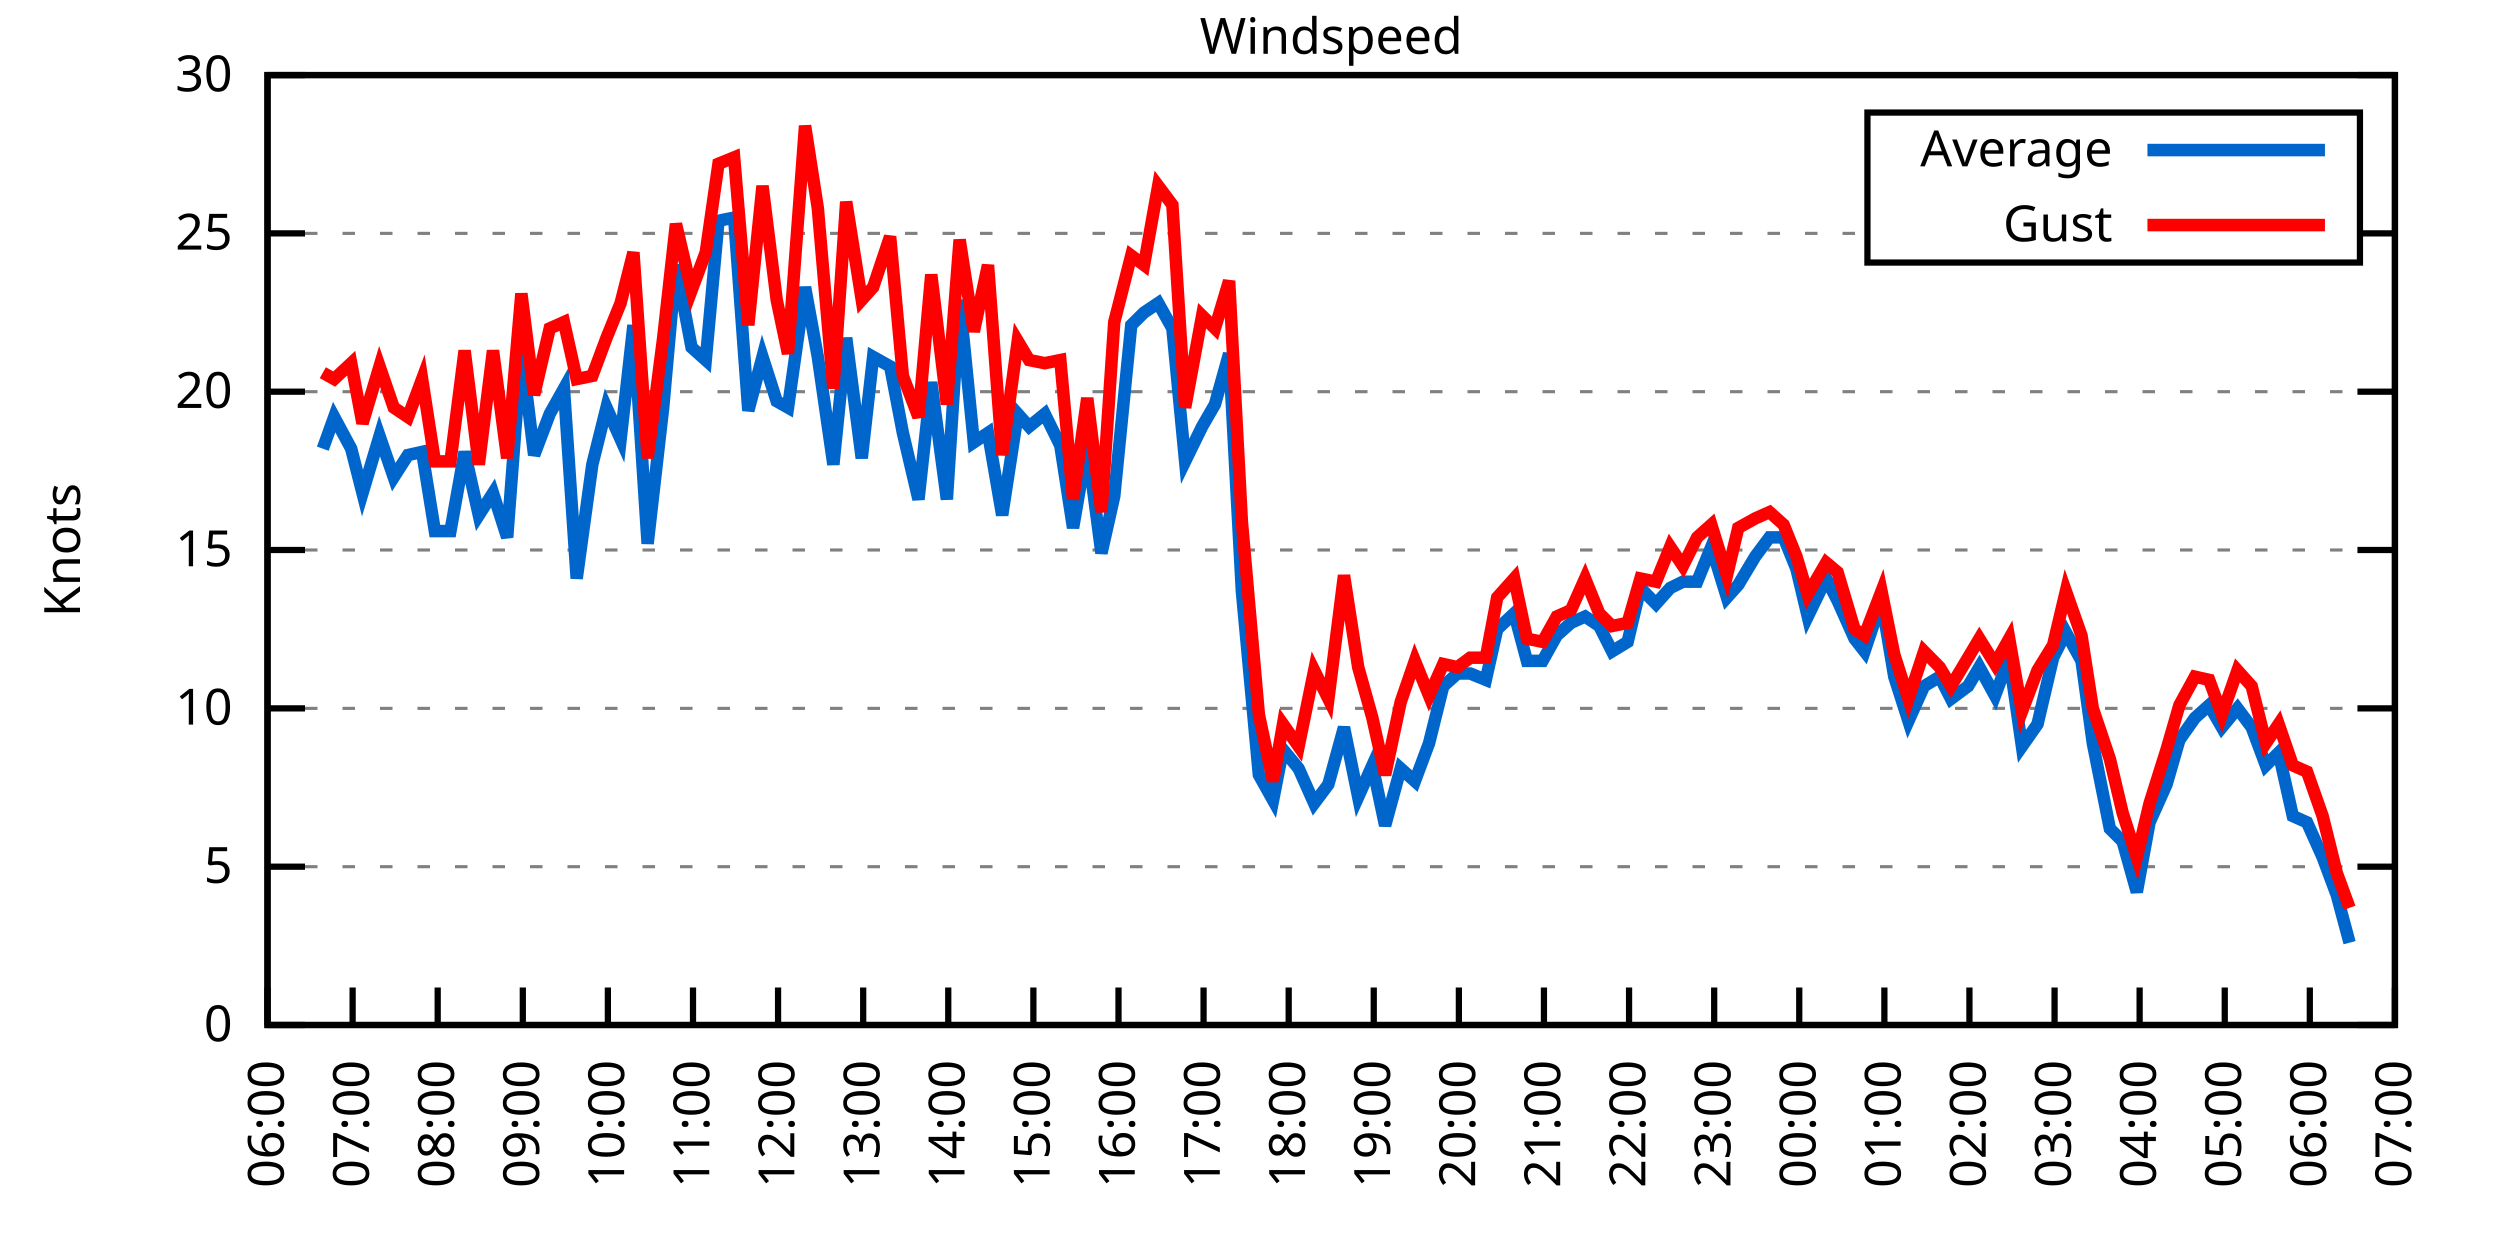
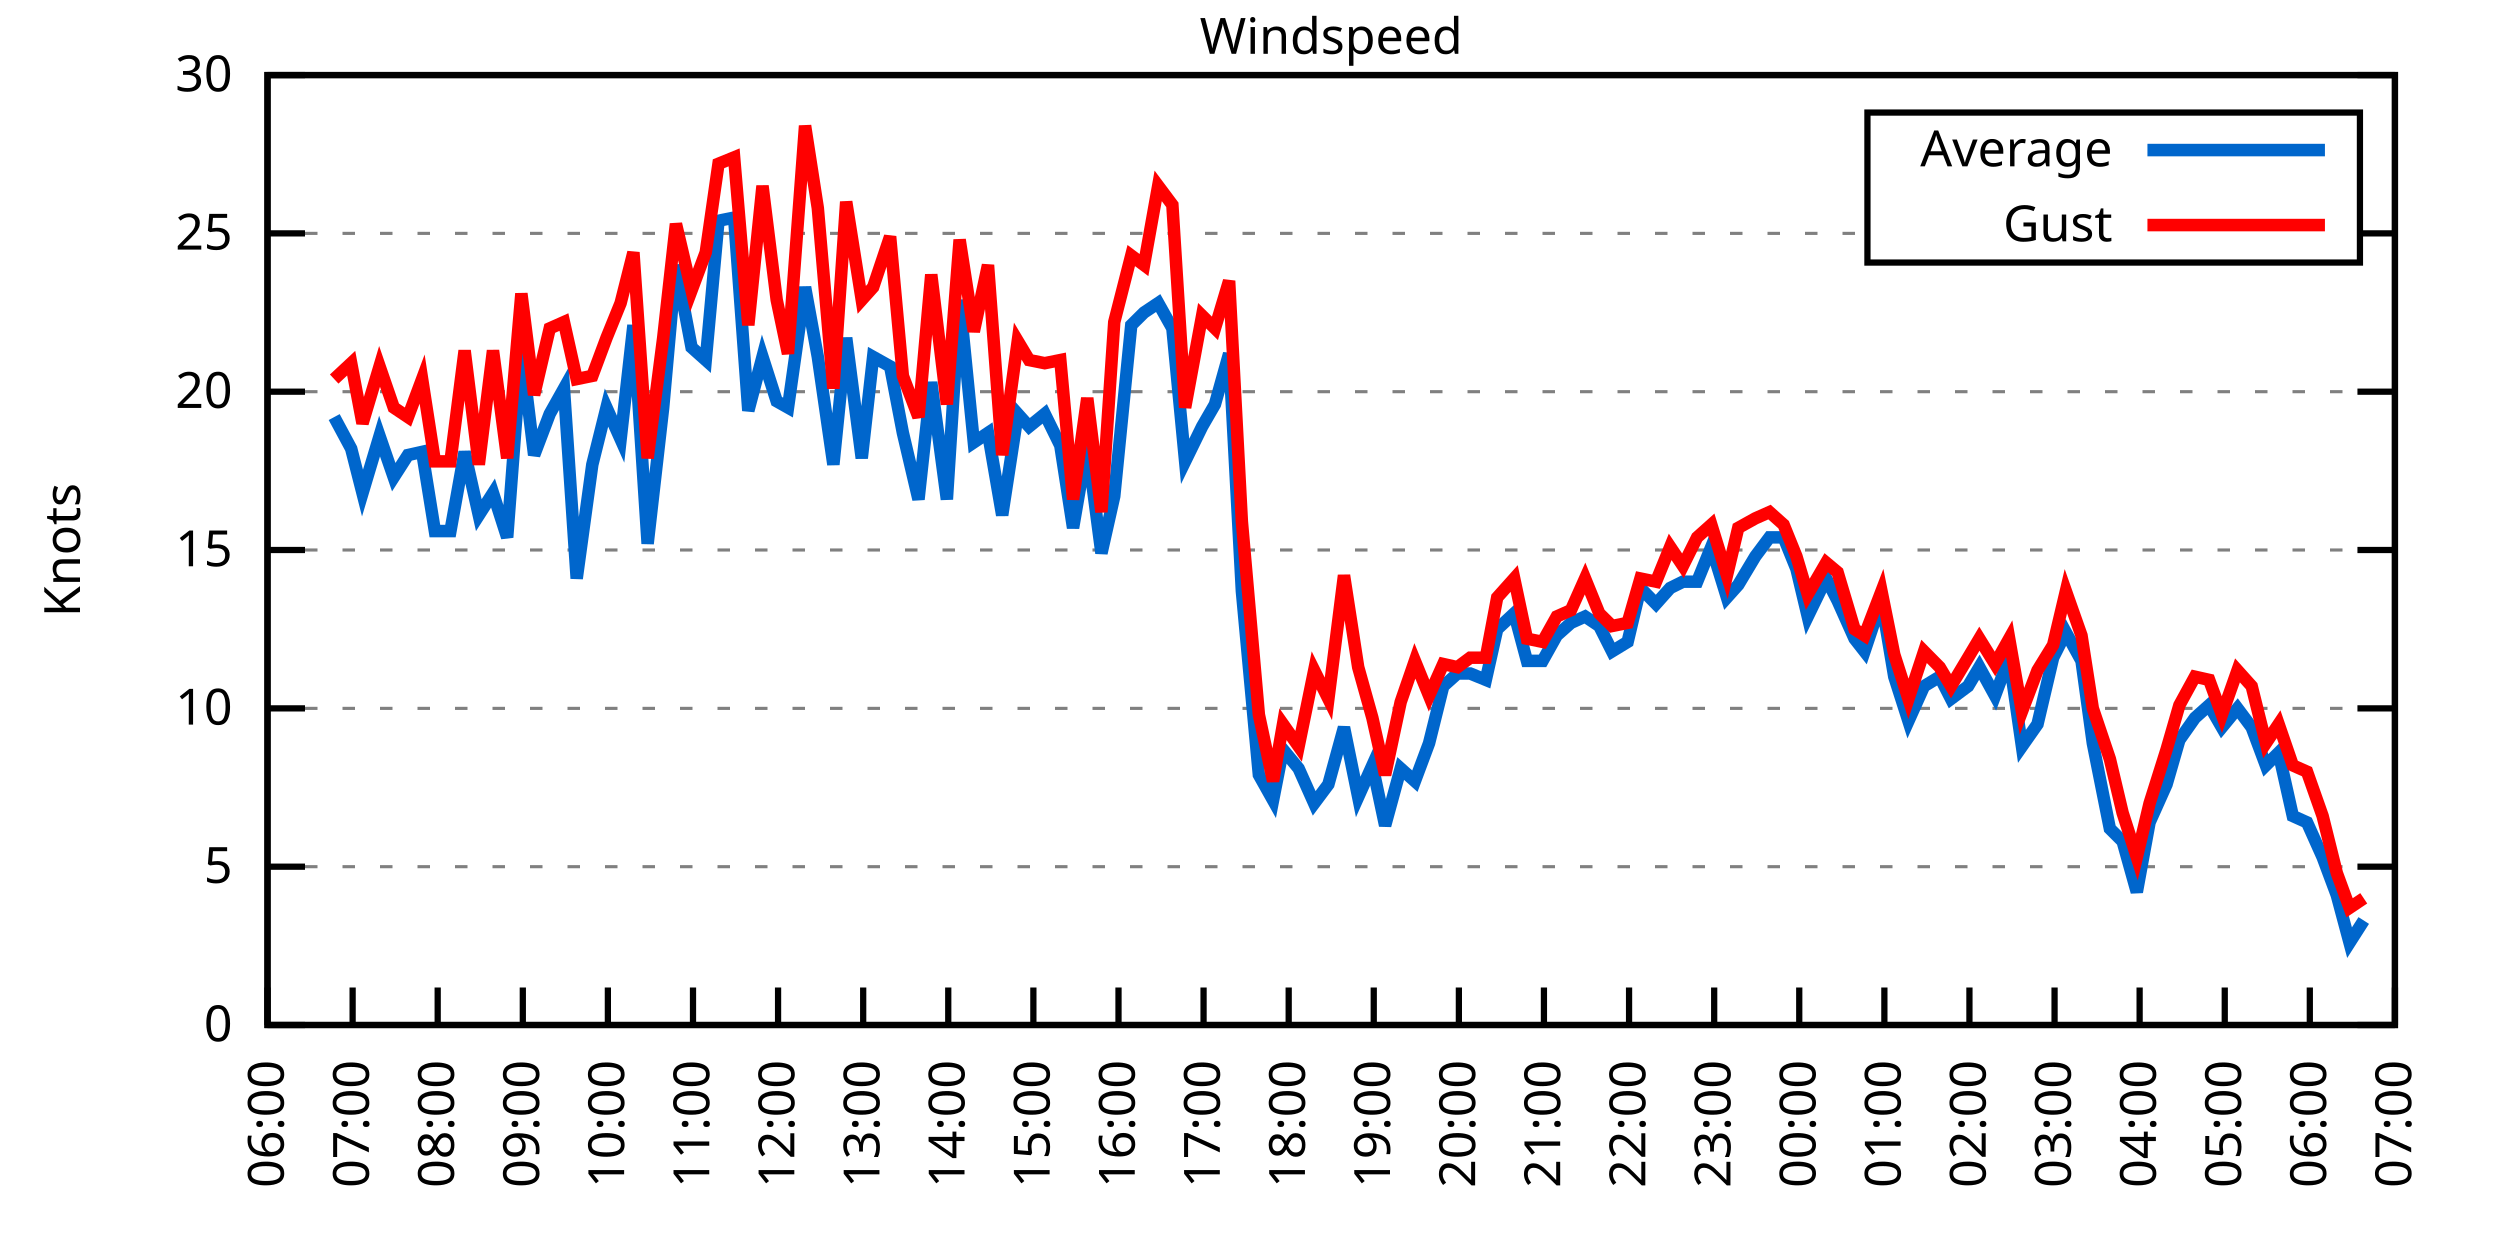
<svg xmlns="http://www.w3.org/2000/svg" xmlns:xlink="http://www.w3.org/1999/xlink" width="400" height="200" viewBox="0 0 400 200">
  <g id="gnuplot_canvas">
    <rect x="0" y="0" width="400" height="200" fill="none" />
    <defs>
      <circle id="gpDot" r="0.5" stroke-width="0.5" stroke="currentColor" />
      <path id="gpPt0" stroke-width="0.333" stroke="currentColor" d="M-1,0 h2 M0,-1 v2" />
      <path id="gpPt1" stroke-width="0.333" stroke="currentColor" d="M-1,-1 L1,1 M1,-1 L-1,1" />
      <path id="gpPt2" stroke-width="0.333" stroke="currentColor" d="M-1,0 L1,0 M0,-1 L0,1 M-1,-1 L1,1 M-1,1 L1,-1" />
      <rect id="gpPt3" stroke-width="0.333" stroke="currentColor" x="-1" y="-1" width="2" height="2" />
      <rect id="gpPt4" stroke-width="0.333" stroke="currentColor" fill="currentColor" x="-1" y="-1" width="2" height="2" />
      <circle id="gpPt5" stroke-width="0.333" stroke="currentColor" cx="0" cy="0" r="1" />
      <use xlink:href="#gpPt5" id="gpPt6" fill="currentColor" stroke="none" />
      <path id="gpPt7" stroke-width="0.333" stroke="currentColor" d="M0,-1.33 L-1.33,0.67 L1.33,0.67 z" />
      <use xlink:href="#gpPt7" id="gpPt8" fill="currentColor" stroke="none" />
      <use xlink:href="#gpPt7" id="gpPt9" stroke="currentColor" transform="rotate(180)" />
      <use xlink:href="#gpPt9" id="gpPt10" fill="currentColor" stroke="none" />
      <use xlink:href="#gpPt3" id="gpPt11" stroke="currentColor" transform="rotate(45)" />
      <use xlink:href="#gpPt11" id="gpPt12" fill="currentColor" stroke="none" />
      <path id="gpPt13" stroke-width="0.333" stroke="currentColor" d="M0,1.330 L1.265,0.411 L0.782,-1.067 L-0.782,-1.076 L-1.265,0.411 z" />
      <use xlink:href="#gpPt13" id="gpPt14" fill="currentColor" stroke="none" />
      <filter id="textbox" filterUnits="objectBoundingBox" x="0" y="0" height="1" width="1">
        <feFlood flood-color="white" flood-opacity="1" result="bgnd" />
        <feComposite in="SourceGraphic" in2="bgnd" operator="atop" />
      </filter>
      <filter id="greybox" filterUnits="objectBoundingBox" x="0" y="0" height="1" width="1">
        <feFlood flood-color="lightgrey" flood-opacity="1" result="grey" />
        <feComposite in="SourceGraphic" in2="grey" operator="atop" />
      </filter>
    </defs>
    <g fill="none" color="white" stroke="currentColor" stroke-width="1.00" stroke-linecap="butt" stroke-linejoin="miter">
</g>
    <g fill="none" color="black" stroke="currentColor" stroke-width="1.00" stroke-linecap="butt" stroke-linejoin="miter">
      <g stroke="none" shape-rendering="crispEdges">
        <polygon fill="rgb(255, 255, 255)" points="42.80,164.00 383.18,164.00 383.18,12.02 42.80,12.02 " />
      </g>
    </g>
    <g fill="none" color="black" stroke="currentColor" stroke-width="1.00" stroke-linecap="butt" stroke-linejoin="miter">
</g>
    <g fill="none" color="black" stroke="black" stroke-width="0.50" stroke-linecap="butt" stroke-linejoin="miter">
</g>
    <g fill="none" color="gray" stroke="currentColor" stroke-width="0.50" stroke-linecap="butt" stroke-linejoin="miter">
      <path stroke="gray" stroke-dasharray="2,4" class="gridline" d="M42.80,164.00 L383.19,164.00  " />
    </g>
    <g fill="none" color="gray" stroke="gray" stroke-width="1.00" stroke-linecap="butt" stroke-linejoin="miter">
</g>
    <g fill="none" color="black" stroke="currentColor" stroke-width="1.00" stroke-linecap="butt" stroke-linejoin="miter">
      <path stroke="black" d="M42.80,164.00 L48.80,164.00 M383.19,164.00 L377.19,164.00  " />
      <g transform="translate(37.20,166.60)" stroke="none" fill="black" font-family="Sans" font-size="8.00" text-anchor="end">
        <text>
          <tspan font-family="Sans"> 0</tspan>
        </text>
      </g>
    </g>
    <g fill="none" color="black" stroke="currentColor" stroke-width="1.00" stroke-linecap="butt" stroke-linejoin="miter">
</g>
    <g fill="none" color="black" stroke="black" stroke-width="0.50" stroke-linecap="butt" stroke-linejoin="miter">
</g>
    <g fill="none" color="gray" stroke="currentColor" stroke-width="0.50" stroke-linecap="butt" stroke-linejoin="miter">
      <path stroke="gray" stroke-dasharray="2,4" class="gridline" d="M42.80,138.67 L383.19,138.67  " />
    </g>
    <g fill="none" color="gray" stroke="gray" stroke-width="1.00" stroke-linecap="butt" stroke-linejoin="miter">
</g>
    <g fill="none" color="black" stroke="currentColor" stroke-width="1.00" stroke-linecap="butt" stroke-linejoin="miter">
      <path stroke="black" d="M42.80,138.67 L48.80,138.67 M383.19,138.67 L377.19,138.67  " />
      <g transform="translate(37.20,141.27)" stroke="none" fill="black" font-family="Sans" font-size="8.00" text-anchor="end">
        <text>
          <tspan font-family="Sans"> 5</tspan>
        </text>
      </g>
    </g>
    <g fill="none" color="black" stroke="currentColor" stroke-width="1.00" stroke-linecap="butt" stroke-linejoin="miter">
</g>
    <g fill="none" color="black" stroke="black" stroke-width="0.50" stroke-linecap="butt" stroke-linejoin="miter">
</g>
    <g fill="none" color="gray" stroke="currentColor" stroke-width="0.50" stroke-linecap="butt" stroke-linejoin="miter">
      <path stroke="gray" stroke-dasharray="2,4" class="gridline" d="M42.80,113.34 L383.19,113.34  " />
    </g>
    <g fill="none" color="gray" stroke="gray" stroke-width="1.00" stroke-linecap="butt" stroke-linejoin="miter">
</g>
    <g fill="none" color="black" stroke="currentColor" stroke-width="1.00" stroke-linecap="butt" stroke-linejoin="miter">
      <path stroke="black" d="M42.80,113.34 L48.80,113.34 M383.19,113.34 L377.19,113.34  " />
      <g transform="translate(37.20,115.94)" stroke="none" fill="black" font-family="Sans" font-size="8.00" text-anchor="end">
        <text>
          <tspan font-family="Sans"> 10</tspan>
        </text>
      </g>
    </g>
    <g fill="none" color="black" stroke="currentColor" stroke-width="1.00" stroke-linecap="butt" stroke-linejoin="miter">
</g>
    <g fill="none" color="black" stroke="black" stroke-width="0.50" stroke-linecap="butt" stroke-linejoin="miter">
</g>
    <g fill="none" color="gray" stroke="currentColor" stroke-width="0.50" stroke-linecap="butt" stroke-linejoin="miter">
      <path stroke="gray" stroke-dasharray="2,4" class="gridline" d="M42.80,88.00 L383.19,88.00  " />
    </g>
    <g fill="none" color="gray" stroke="gray" stroke-width="1.00" stroke-linecap="butt" stroke-linejoin="miter">
</g>
    <g fill="none" color="black" stroke="currentColor" stroke-width="1.00" stroke-linecap="butt" stroke-linejoin="miter">
      <path stroke="black" d="M42.80,88.00 L48.80,88.00 M383.19,88.00 L377.19,88.00  " />
      <g transform="translate(37.20,90.60)" stroke="none" fill="black" font-family="Sans" font-size="8.00" text-anchor="end">
        <text>
          <tspan font-family="Sans"> 15</tspan>
        </text>
      </g>
    </g>
    <g fill="none" color="black" stroke="currentColor" stroke-width="1.00" stroke-linecap="butt" stroke-linejoin="miter">
</g>
    <g fill="none" color="black" stroke="black" stroke-width="0.50" stroke-linecap="butt" stroke-linejoin="miter">
</g>
    <g fill="none" color="gray" stroke="currentColor" stroke-width="0.50" stroke-linecap="butt" stroke-linejoin="miter">
      <path stroke="gray" stroke-dasharray="2,4" class="gridline" d="M42.80,62.67 L383.19,62.67  " />
    </g>
    <g fill="none" color="gray" stroke="gray" stroke-width="1.00" stroke-linecap="butt" stroke-linejoin="miter">
</g>
    <g fill="none" color="black" stroke="currentColor" stroke-width="1.00" stroke-linecap="butt" stroke-linejoin="miter">
      <path stroke="black" d="M42.80,62.67 L48.80,62.67 M383.19,62.67 L377.19,62.67  " />
      <g transform="translate(37.20,65.27)" stroke="none" fill="black" font-family="Sans" font-size="8.00" text-anchor="end">
        <text>
          <tspan font-family="Sans"> 20</tspan>
        </text>
      </g>
    </g>
    <g fill="none" color="black" stroke="currentColor" stroke-width="1.00" stroke-linecap="butt" stroke-linejoin="miter">
</g>
    <g fill="none" color="black" stroke="black" stroke-width="0.50" stroke-linecap="butt" stroke-linejoin="miter">
</g>
    <g fill="none" color="gray" stroke="currentColor" stroke-width="0.50" stroke-linecap="butt" stroke-linejoin="miter">
      <path stroke="gray" stroke-dasharray="2,4" class="gridline" d="M42.80,37.34 L298.79,37.34 M377.59,37.34 L383.19,37.34  " />
    </g>
    <g fill="none" color="gray" stroke="gray" stroke-width="1.00" stroke-linecap="butt" stroke-linejoin="miter">
</g>
    <g fill="none" color="black" stroke="currentColor" stroke-width="1.00" stroke-linecap="butt" stroke-linejoin="miter">
      <path stroke="black" d="M42.80,37.34 L48.80,37.34 M383.19,37.34 L377.19,37.34  " />
      <g transform="translate(37.20,39.94)" stroke="none" fill="black" font-family="Sans" font-size="8.00" text-anchor="end">
        <text>
          <tspan font-family="Sans"> 25</tspan>
        </text>
      </g>
    </g>
    <g fill="none" color="black" stroke="currentColor" stroke-width="1.00" stroke-linecap="butt" stroke-linejoin="miter">
</g>
    <g fill="none" color="black" stroke="black" stroke-width="0.50" stroke-linecap="butt" stroke-linejoin="miter">
</g>
    <g fill="none" color="gray" stroke="currentColor" stroke-width="0.50" stroke-linecap="butt" stroke-linejoin="miter">
      <path stroke="gray" stroke-dasharray="2,4" class="gridline" d="M42.80,12.01 L383.19,12.01  " />
    </g>
    <g fill="none" color="gray" stroke="gray" stroke-width="1.00" stroke-linecap="butt" stroke-linejoin="miter">
</g>
    <g fill="none" color="black" stroke="currentColor" stroke-width="1.00" stroke-linecap="butt" stroke-linejoin="miter">
      <path stroke="black" d="M42.80,12.01 L48.80,12.01 M383.19,12.01 L377.19,12.01  " />
      <g transform="translate(37.20,14.61)" stroke="none" fill="black" font-family="Sans" font-size="8.00" text-anchor="end">
        <text>
          <tspan font-family="Sans"> 30</tspan>
        </text>
      </g>
    </g>
    <g fill="none" color="black" stroke="currentColor" stroke-width="1.00" stroke-linecap="butt" stroke-linejoin="miter">
      <path stroke="black" d="M42.80,164.00 L42.80,158.00  " />
      <g transform="translate(45.40,169.60) rotate(270.00)" stroke="none" fill="black" font-family="Sans" font-size="8.00" text-anchor="end">
        <text>
          <tspan font-family="Sans">06:00</tspan>
        </text>
      </g>
    </g>
    <g fill="none" color="black" stroke="currentColor" stroke-width="1.00" stroke-linecap="butt" stroke-linejoin="miter">
      <path stroke="black" d="M56.42,164.00 L56.42,158.00  " />
      <g transform="translate(59.02,169.60) rotate(270.00)" stroke="none" fill="black" font-family="Sans" font-size="8.00" text-anchor="end">
        <text>
          <tspan font-family="Sans">07:00</tspan>
        </text>
      </g>
    </g>
    <g fill="none" color="black" stroke="currentColor" stroke-width="1.00" stroke-linecap="butt" stroke-linejoin="miter">
      <path stroke="black" d="M70.03,164.00 L70.03,158.00  " />
      <g transform="translate(72.63,169.60) rotate(270.00)" stroke="none" fill="black" font-family="Sans" font-size="8.00" text-anchor="end">
        <text>
          <tspan font-family="Sans">08:00</tspan>
        </text>
      </g>
    </g>
    <g fill="none" color="black" stroke="currentColor" stroke-width="1.00" stroke-linecap="butt" stroke-linejoin="miter">
      <path stroke="black" d="M83.65,164.00 L83.65,158.00  " />
      <g transform="translate(86.25,169.60) rotate(270.00)" stroke="none" fill="black" font-family="Sans" font-size="8.00" text-anchor="end">
        <text>
          <tspan font-family="Sans">09:00</tspan>
        </text>
      </g>
    </g>
    <g fill="none" color="black" stroke="currentColor" stroke-width="1.00" stroke-linecap="butt" stroke-linejoin="miter">
      <path stroke="black" d="M97.26,164.00 L97.26,158.00  " />
      <g transform="translate(99.86,169.60) rotate(270.00)" stroke="none" fill="black" font-family="Sans" font-size="8.00" text-anchor="end">
        <text>
          <tspan font-family="Sans">10:00</tspan>
        </text>
      </g>
    </g>
    <g fill="none" color="black" stroke="currentColor" stroke-width="1.00" stroke-linecap="butt" stroke-linejoin="miter">
      <path stroke="black" d="M110.88,164.00 L110.88,158.00  " />
      <g transform="translate(113.48,169.60) rotate(270.00)" stroke="none" fill="black" font-family="Sans" font-size="8.00" text-anchor="end">
        <text>
          <tspan font-family="Sans">11:00</tspan>
        </text>
      </g>
    </g>
    <g fill="none" color="black" stroke="currentColor" stroke-width="1.00" stroke-linecap="butt" stroke-linejoin="miter">
      <path stroke="black" d="M124.49,164.00 L124.49,158.00  " />
      <g transform="translate(127.09,169.60) rotate(270.00)" stroke="none" fill="black" font-family="Sans" font-size="8.00" text-anchor="end">
        <text>
          <tspan font-family="Sans">12:00</tspan>
        </text>
      </g>
    </g>
    <g fill="none" color="black" stroke="currentColor" stroke-width="1.00" stroke-linecap="butt" stroke-linejoin="miter">
      <path stroke="black" d="M138.11,164.00 L138.11,158.00  " />
      <g transform="translate(140.71,169.60) rotate(270.00)" stroke="none" fill="black" font-family="Sans" font-size="8.00" text-anchor="end">
        <text>
          <tspan font-family="Sans">13:00</tspan>
        </text>
      </g>
    </g>
    <g fill="none" color="black" stroke="currentColor" stroke-width="1.00" stroke-linecap="butt" stroke-linejoin="miter">
      <path stroke="black" d="M151.72,164.00 L151.72,158.00  " />
      <g transform="translate(154.32,169.60) rotate(270.00)" stroke="none" fill="black" font-family="Sans" font-size="8.00" text-anchor="end">
        <text>
          <tspan font-family="Sans">14:00</tspan>
        </text>
      </g>
    </g>
    <g fill="none" color="black" stroke="currentColor" stroke-width="1.00" stroke-linecap="butt" stroke-linejoin="miter">
      <path stroke="black" d="M165.34,164.00 L165.34,158.00  " />
      <g transform="translate(167.94,169.60) rotate(270.00)" stroke="none" fill="black" font-family="Sans" font-size="8.00" text-anchor="end">
        <text>
          <tspan font-family="Sans">15:00</tspan>
        </text>
      </g>
    </g>
    <g fill="none" color="black" stroke="currentColor" stroke-width="1.00" stroke-linecap="butt" stroke-linejoin="miter">
      <path stroke="black" d="M178.96,164.00 L178.96,158.00  " />
      <g transform="translate(181.56,169.60) rotate(270.00)" stroke="none" fill="black" font-family="Sans" font-size="8.00" text-anchor="end">
        <text>
          <tspan font-family="Sans">16:00</tspan>
        </text>
      </g>
    </g>
    <g fill="none" color="black" stroke="currentColor" stroke-width="1.00" stroke-linecap="butt" stroke-linejoin="miter">
      <path stroke="black" d="M192.57,164.00 L192.57,158.00  " />
      <g transform="translate(195.17,169.60) rotate(270.00)" stroke="none" fill="black" font-family="Sans" font-size="8.00" text-anchor="end">
        <text>
          <tspan font-family="Sans">17:00</tspan>
        </text>
      </g>
    </g>
    <g fill="none" color="black" stroke="currentColor" stroke-width="1.00" stroke-linecap="butt" stroke-linejoin="miter">
      <path stroke="black" d="M206.19,164.00 L206.19,158.00  " />
      <g transform="translate(208.79,169.60) rotate(270.00)" stroke="none" fill="black" font-family="Sans" font-size="8.00" text-anchor="end">
        <text>
          <tspan font-family="Sans">18:00</tspan>
        </text>
      </g>
    </g>
    <g fill="none" color="black" stroke="currentColor" stroke-width="1.00" stroke-linecap="butt" stroke-linejoin="miter">
      <path stroke="black" d="M219.80,164.00 L219.80,158.00  " />
      <g transform="translate(222.40,169.60) rotate(270.00)" stroke="none" fill="black" font-family="Sans" font-size="8.00" text-anchor="end">
        <text>
          <tspan font-family="Sans">19:00</tspan>
        </text>
      </g>
    </g>
    <g fill="none" color="black" stroke="currentColor" stroke-width="1.00" stroke-linecap="butt" stroke-linejoin="miter">
      <path stroke="black" d="M233.42,164.00 L233.42,158.00  " />
      <g transform="translate(236.02,169.60) rotate(270.00)" stroke="none" fill="black" font-family="Sans" font-size="8.00" text-anchor="end">
        <text>
          <tspan font-family="Sans">20:00</tspan>
        </text>
      </g>
    </g>
    <g fill="none" color="black" stroke="currentColor" stroke-width="1.00" stroke-linecap="butt" stroke-linejoin="miter">
      <path stroke="black" d="M247.03,164.00 L247.03,158.00  " />
      <g transform="translate(249.63,169.60) rotate(270.00)" stroke="none" fill="black" font-family="Sans" font-size="8.00" text-anchor="end">
        <text>
          <tspan font-family="Sans">21:00</tspan>
        </text>
      </g>
    </g>
    <g fill="none" color="black" stroke="currentColor" stroke-width="1.00" stroke-linecap="butt" stroke-linejoin="miter">
      <path stroke="black" d="M260.65,164.00 L260.65,158.00  " />
      <g transform="translate(263.25,169.60) rotate(270.00)" stroke="none" fill="black" font-family="Sans" font-size="8.00" text-anchor="end">
        <text>
          <tspan font-family="Sans">22:00</tspan>
        </text>
      </g>
    </g>
    <g fill="none" color="black" stroke="currentColor" stroke-width="1.00" stroke-linecap="butt" stroke-linejoin="miter">
      <path stroke="black" d="M274.27,164.00 L274.27,158.00  " />
      <g transform="translate(276.87,169.60) rotate(270.00)" stroke="none" fill="black" font-family="Sans" font-size="8.00" text-anchor="end">
        <text>
          <tspan font-family="Sans">23:00</tspan>
        </text>
      </g>
    </g>
    <g fill="none" color="black" stroke="currentColor" stroke-width="1.00" stroke-linecap="butt" stroke-linejoin="miter">
      <path stroke="black" d="M287.88,164.00 L287.88,158.00  " />
      <g transform="translate(290.48,169.60) rotate(270.00)" stroke="none" fill="black" font-family="Sans" font-size="8.00" text-anchor="end">
        <text>
          <tspan font-family="Sans">00:00</tspan>
        </text>
      </g>
    </g>
    <g fill="none" color="black" stroke="currentColor" stroke-width="1.00" stroke-linecap="butt" stroke-linejoin="miter">
      <path stroke="black" d="M301.50,164.00 L301.50,158.00  " />
      <g transform="translate(304.10,169.60) rotate(270.00)" stroke="none" fill="black" font-family="Sans" font-size="8.00" text-anchor="end">
        <text>
          <tspan font-family="Sans">01:00</tspan>
        </text>
      </g>
    </g>
    <g fill="none" color="black" stroke="currentColor" stroke-width="1.00" stroke-linecap="butt" stroke-linejoin="miter">
      <path stroke="black" d="M315.11,164.00 L315.11,158.00  " />
      <g transform="translate(317.71,169.60) rotate(270.00)" stroke="none" fill="black" font-family="Sans" font-size="8.00" text-anchor="end">
        <text>
          <tspan font-family="Sans">02:00</tspan>
        </text>
      </g>
    </g>
    <g fill="none" color="black" stroke="currentColor" stroke-width="1.00" stroke-linecap="butt" stroke-linejoin="miter">
      <path stroke="black" d="M328.73,164.00 L328.73,158.00  " />
      <g transform="translate(331.33,169.60) rotate(270.00)" stroke="none" fill="black" font-family="Sans" font-size="8.00" text-anchor="end">
        <text>
          <tspan font-family="Sans">03:00</tspan>
        </text>
      </g>
    </g>
    <g fill="none" color="black" stroke="currentColor" stroke-width="1.00" stroke-linecap="butt" stroke-linejoin="miter">
      <path stroke="black" d="M342.34,164.00 L342.34,158.00  " />
      <g transform="translate(344.94,169.60) rotate(270.00)" stroke="none" fill="black" font-family="Sans" font-size="8.00" text-anchor="end">
        <text>
          <tspan font-family="Sans">04:00</tspan>
        </text>
      </g>
    </g>
    <g fill="none" color="black" stroke="currentColor" stroke-width="1.00" stroke-linecap="butt" stroke-linejoin="miter">
      <path stroke="black" d="M355.96,164.00 L355.96,158.00  " />
      <g transform="translate(358.56,169.60) rotate(270.00)" stroke="none" fill="black" font-family="Sans" font-size="8.00" text-anchor="end">
        <text>
          <tspan font-family="Sans">05:00</tspan>
        </text>
      </g>
    </g>
    <g fill="none" color="black" stroke="currentColor" stroke-width="1.00" stroke-linecap="butt" stroke-linejoin="miter">
      <path stroke="black" d="M369.57,164.00 L369.57,158.00  " />
      <g transform="translate(372.17,169.60) rotate(270.00)" stroke="none" fill="black" font-family="Sans" font-size="8.00" text-anchor="end">
        <text>
          <tspan font-family="Sans">06:00</tspan>
        </text>
      </g>
    </g>
    <g fill="none" color="black" stroke="currentColor" stroke-width="1.00" stroke-linecap="butt" stroke-linejoin="miter">
      <path stroke="black" d="M383.19,164.00 L383.19,158.00  " />
      <g transform="translate(385.79,169.60) rotate(270.00)" stroke="none" fill="black" font-family="Sans" font-size="8.00" text-anchor="end">
        <text>
          <tspan font-family="Sans">07:00</tspan>
        </text>
      </g>
    </g>
    <g fill="none" color="black" stroke="currentColor" stroke-width="1.00" stroke-linecap="butt" stroke-linejoin="miter">
</g>
    <g fill="none" color="black" stroke="currentColor" stroke-width="1.00" stroke-linecap="butt" stroke-linejoin="miter">
      <path stroke="black" d="M42.80,12.01 L42.80,164.00 L383.19,164.00 L383.19,12.01 L42.80,12.01 Z  " />
    </g>
    <g fill="none" color="black" stroke="currentColor" stroke-width="1.00" stroke-linecap="butt" stroke-linejoin="miter">
</g>
    <g fill="none" color="black" stroke="currentColor" stroke-width="1.00" stroke-linecap="butt" stroke-linejoin="miter">
      <path stroke="black" d="M298.79,42.01 L298.79,18.01 L377.59,18.01 L377.59,42.01 L298.79,42.01 Z  " />
    </g>
    <g id="Windspeed_plot_1">
      <g fill="none" color="white" stroke="black" stroke-width="2.00" stroke-linecap="butt" stroke-linejoin="miter">
</g>
      <g fill="none" color="black" stroke="currentColor" stroke-width="2.00" stroke-linecap="butt" stroke-linejoin="miter">
        <g transform="translate(337.99,26.61)" stroke="none" fill="black" font-family="Sans" font-size="8.00" text-anchor="end">
          <text>
            <tspan font-family="Sans">Average</tspan>
          </text>
        </g>
      </g>
      <g fill="none" color="black" stroke="currentColor" stroke-width="2.00" stroke-linecap="butt" stroke-linejoin="miter">
-         <path stroke="rgb(  0, 102, 204)" d="M343.59,24.01 L371.99,24.01 M51.65,71.79 L53.47,66.73 L56.19,71.79 L58.00,78.89 L60.73,69.77 L63.00,76.35   L65.27,72.81 L67.54,72.30 L69.58,84.97 L72.07,84.97 L74.34,72.30 L76.61,82.43 L78.88,78.89 L81.15,85.98   L83.42,56.09 L85.46,72.81 L87.96,66.22 L90.23,62.17 L92.27,92.56 L94.77,74.33 L97.04,65.21 L99.30,70.27   L101.35,52.03 L103.62,86.99 L106.11,65.21 L108.15,42.41 L110.65,55.58 L112.92,57.61 L114.96,35.32 L117.46,34.81   L119.73,65.71 L122.00,57.10 L124.27,64.19 L126.08,65.21 L128.81,45.95 L130.85,57.10 L133.34,74.33 L135.39,54.06   L137.88,73.31 L139.70,57.10 L142.42,58.62 L144.46,69.26 L146.96,79.90 L149.00,61.15 L151.50,79.90 L153.54,47.98   L155.81,70.78 L158.08,69.26 L160.35,82.43 L162.84,66.22 L164.66,68.25 L167.16,66.22 L169.65,71.29 L171.69,84.46   L173.96,71.29 L176.23,88.51 L178.28,79.39 L181.00,52.03 L183.04,50.01 L185.31,48.49 L187.58,52.54 L189.62,73.82   L192.34,68.25 L194.39,64.70 L196.66,56.59 L198.70,94.59 L201.42,123.98 L203.69,128.03 L205.28,119.92 L207.78,122.96   L210.27,128.54 L212.54,125.50 L215.04,116.38 L217.31,127.52 L219.58,122.46 L221.62,132.08 L224.11,122.96 L226.38,124.99   L228.65,118.91 L230.92,109.79 L233.19,107.76 L235.23,107.76 L237.73,108.78 L239.55,100.67 L242.27,98.14 L244.31,105.74   L246.81,105.74 L249.08,101.68 L251.35,99.66 L253.61,98.64 L255.88,100.16 L257.93,104.22 L260.42,102.70 L262.47,94.08   L264.96,96.62 L267.23,94.08 L269.27,93.07 L271.54,93.07 L273.81,87.50 L276.31,95.60 L278.12,93.58 L280.85,89.02   L283.12,85.98 L285.38,85.98 L287.43,91.04 L289.24,98.64 L292.19,92.56 L294.01,96.11 L296.73,102.19 L298.32,104.22   L301.04,96.11 L303.08,108.27 L305.35,115.36 L307.85,109.79 L310.35,108.27 L312.16,111.82 L314.89,109.79 L316.70,106.75   L319.20,111.31 L321.47,105.23 L323.51,119.42 L326.00,115.87 L328.50,105.23 L330.54,101.18 L333.04,105.74 L334.85,118.91   L337.58,132.59 L339.62,134.62 L341.89,142.72 L343.93,131.58 L346.65,125.50 L348.70,118.40 L351.19,114.86 L353.46,112.83   L355.50,116.38 L358.00,113.34 L360.27,116.38 L362.54,122.46 L364.58,120.43 L366.85,130.56 L369.12,131.58 L371.62,137.15   L373.89,143.23 L375.93,150.83  " />
+         <path stroke="rgb(  0, 102, 204)" d="M343.59,24.01 L371.99,24.01 M53.47,66.73 L56.19,71.79 L58.00,78.89 L60.73,69.77 L63.00,76.35 L65.27,72.81   L67.54,72.30 L69.58,84.97 L72.07,84.97 L74.34,72.30 L76.61,82.43 L78.88,78.89 L81.15,85.98 L83.42,56.09   L85.46,72.81 L87.96,66.22 L90.23,62.17 L92.27,92.56 L94.77,74.33 L97.04,65.21 L99.30,70.27 L101.35,52.03   L103.62,86.99 L106.11,65.21 L108.15,42.41 L110.65,55.58 L112.92,57.61 L114.96,35.32 L117.46,34.81 L119.73,65.71   L122.00,57.10 L124.27,64.19 L126.08,65.21 L128.81,45.95 L130.85,57.10 L133.34,74.33 L135.39,54.06 L137.88,73.31   L139.70,57.10 L142.42,58.62 L144.46,69.26 L146.96,79.90 L149.00,61.15 L151.50,79.90 L153.54,47.98 L155.81,70.78   L158.08,69.26 L160.35,82.43 L162.84,66.22 L164.66,68.25 L167.16,66.22 L169.65,71.29 L171.69,84.46 L173.96,71.29   L176.23,88.51 L178.28,79.39 L181.00,52.03 L183.04,50.01 L185.31,48.49 L187.58,52.54 L189.62,73.82 L192.34,68.25   L194.39,64.70 L196.66,56.59 L198.70,94.59 L201.42,123.98 L203.69,128.03 L205.28,119.92 L207.78,122.96 L210.27,128.54   L212.54,125.50 L215.04,116.38 L217.31,127.52 L219.58,122.46 L221.62,132.08 L224.11,122.96 L226.38,124.99 L228.65,118.91   L230.92,109.79 L233.19,107.76 L235.23,107.76 L237.73,108.78 L239.55,100.67 L242.27,98.14 L244.31,105.74 L246.81,105.74   L249.08,101.68 L251.35,99.66 L253.61,98.64 L255.88,100.16 L257.93,104.22 L260.42,102.70 L262.47,94.08 L264.96,96.62   L267.23,94.08 L269.27,93.07 L271.54,93.07 L273.81,87.50 L276.31,95.60 L278.12,93.58 L280.85,89.02 L283.12,85.98   L285.38,85.98 L287.43,91.04 L289.24,98.64 L292.19,92.56 L294.01,96.11 L296.73,102.19 L298.32,104.22 L301.04,96.11   L303.08,108.27 L305.35,115.36 L307.85,109.79 L310.35,108.27 L312.16,111.82 L314.89,109.79 L316.70,106.75 L319.20,111.31   L321.47,105.23 L323.51,119.42 L326.00,115.87 L328.50,105.23 L330.54,101.18 L333.04,105.74 L334.85,118.91 L337.58,132.59   L339.62,134.62 L341.89,142.72 L343.93,131.58 L346.65,125.50 L348.70,118.40 L351.19,114.86 L353.46,112.83 L355.50,116.38   L358.00,113.34 L360.27,116.38 L362.54,122.46 L364.58,120.43 L366.85,130.56 L369.12,131.58 L371.62,137.15 L373.89,143.23   L375.93,150.83 L378.20,147.28  " />
      </g>
    </g>
    <g id="Windspeed_plot_2">
      <g fill="none" color="black" stroke="currentColor" stroke-width="2.00" stroke-linecap="butt" stroke-linejoin="miter">
        <g transform="translate(337.99,38.61)" stroke="none" fill="black" font-family="Sans" font-size="8.00" text-anchor="end">
          <text>
            <tspan font-family="Sans">Gust</tspan>
          </text>
        </g>
      </g>
      <g fill="none" color="black" stroke="currentColor" stroke-width="2.00" stroke-linecap="butt" stroke-linejoin="miter">
-         <path stroke="rgb(255,   0,   0)" d="M343.59,36.01 L371.99,36.01 M51.65,59.63 L53.47,60.65 L56.19,58.11 L58.00,67.74 L60.73,58.62 L63.00,65.21   L65.27,66.73 L67.54,60.65 L69.58,73.82 L72.07,73.82 L74.34,56.09 L76.61,74.33 L78.88,56.09 L81.15,73.31   L83.42,46.97 L85.46,63.18 L87.96,52.54 L90.23,51.53 L92.27,60.65 L94.77,60.14 L97.04,54.06 L99.30,48.49   L101.35,40.38 L103.62,73.31 L106.11,54.06 L108.15,35.82 L110.65,46.46 L112.92,40.38 L114.96,26.20 L117.46,25.18   L119.73,52.03 L122.00,29.74 L124.27,47.98 L126.08,56.59 L128.81,20.12 L130.85,33.29 L133.34,62.17 L135.39,32.28   L137.88,47.98 L139.70,45.95 L142.42,37.85 L144.46,60.14 L146.96,66.73 L149.00,43.93 L151.50,64.70 L153.54,38.35   L155.81,53.05 L158.08,42.41 L160.35,72.81 L162.84,54.57 L164.66,57.61 L167.16,58.11 L169.65,57.61 L171.69,79.90   L173.96,63.69 L176.23,81.93 L178.28,51.53 L181.00,40.89 L183.04,42.41 L185.31,29.74 L187.58,32.78 L189.62,65.21   L192.34,50.51 L194.39,52.54 L196.66,44.94 L198.70,83.45 L201.42,114.35 L203.69,124.99 L205.28,115.87 L207.78,119.42   L210.27,107.26 L212.54,111.82 L215.04,92.06 L217.31,106.75 L219.58,114.86 L221.62,123.98 L224.11,112.32 L226.38,105.74   L228.65,111.31 L230.92,106.24 L233.19,106.75 L235.23,105.23 L237.73,105.23 L239.55,95.60 L242.27,92.56 L244.31,102.19   L246.81,102.70 L249.08,98.64 L251.35,97.63 L253.61,92.56 L255.88,98.14 L257.93,100.16 L260.42,99.66 L262.47,92.56   L264.96,93.07 L267.23,87.50 L269.27,90.54 L271.54,85.98 L273.81,83.95 L276.31,92.06 L278.12,84.46 L280.85,82.94   L283.12,81.93 L285.38,83.95 L287.43,89.02 L289.24,95.10 L292.19,90.03 L294.01,91.55 L296.73,100.67 L298.32,101.68   L301.04,94.59 L303.08,104.72 L305.35,111.82 L307.85,104.22 L310.35,106.75 L312.16,109.79 L314.89,105.23 L316.70,102.19   L319.20,106.24 L321.47,102.19 L323.51,113.84 L326.00,107.26 L328.50,103.20 L330.54,94.59 L333.04,101.68 L334.85,113.34   L337.58,121.44 L339.62,130.06 L341.89,137.15 L343.93,128.54 L346.65,119.92 L348.70,112.83 L351.19,108.27 L353.46,108.78   L355.50,114.35 L358.00,107.26 L360.27,109.79 L362.54,118.91 L364.58,115.87 L366.85,122.46 L369.12,123.47 L371.62,130.56   L373.89,139.68 L375.93,145.25  " />
+         <path stroke="rgb(255,   0,   0)" d="M343.59,36.01 L371.99,36.01 M53.47,60.65 L56.19,58.11 L58.00,67.74 L60.73,58.62 L63.00,65.21 L65.27,66.73   L67.54,60.65 L69.58,73.82 L72.07,73.82 L74.34,56.09 L76.61,74.33 L78.88,56.09 L81.15,73.31 L83.42,46.97   L85.46,63.18 L87.96,52.54 L90.23,51.53 L92.27,60.65 L94.77,60.14 L97.04,54.06 L99.30,48.49 L101.35,40.38   L103.62,73.31 L106.11,54.06 L108.15,35.82 L110.65,46.46 L112.92,40.38 L114.96,26.20 L117.46,25.18 L119.73,52.03   L122.00,29.74 L124.27,47.98 L126.08,56.59 L128.81,20.12 L130.85,33.29 L133.34,62.17 L135.39,32.28 L137.88,47.98   L139.70,45.95 L142.42,37.85 L144.46,60.14 L146.96,66.73 L149.00,43.93 L151.50,64.70 L153.54,38.35 L155.81,53.05   L158.08,42.41 L160.35,72.81 L162.84,54.57 L164.66,57.61 L167.16,58.11 L169.65,57.61 L171.69,79.90 L173.96,63.69   L176.23,81.93 L178.28,51.53 L181.00,40.89 L183.04,42.41 L185.31,29.74 L187.58,32.78 L189.62,65.21 L192.34,50.51   L194.39,52.54 L196.66,44.94 L198.70,83.45 L201.42,114.35 L203.69,124.99 L205.28,115.87 L207.78,119.42 L210.27,107.26   L212.54,111.82 L215.04,92.06 L217.31,106.75 L219.58,114.86 L221.62,123.98 L224.11,112.32 L226.38,105.74 L228.65,111.31   L230.92,106.24 L233.19,106.75 L235.23,105.23 L237.73,105.23 L239.55,95.60 L242.27,92.56 L244.31,102.19 L246.81,102.70   L249.08,98.64 L251.35,97.63 L253.61,92.56 L255.88,98.14 L257.93,100.16 L260.42,99.66 L262.47,92.56 L264.96,93.07   L267.23,87.50 L269.27,90.54 L271.54,85.98 L273.81,83.95 L276.31,92.06 L278.12,84.46 L280.85,82.94 L283.12,81.93   L285.38,83.95 L287.43,89.02 L289.24,95.10 L292.19,90.03 L294.01,91.55 L296.73,100.67 L298.32,101.68 L301.04,94.59   L303.08,104.72 L305.35,111.82 L307.85,104.22 L310.35,106.75 L312.16,109.79 L314.89,105.23 L316.70,102.19 L319.20,106.24   L321.47,102.19 L323.51,113.84 L326.00,107.26 L328.50,103.20 L330.54,94.59 L333.04,101.68 L334.85,113.34 L337.58,121.44   L339.62,130.06 L341.89,137.15 L343.93,128.54 L346.65,119.92 L348.70,112.83 L351.19,108.27 L353.46,108.78 L355.50,114.35   L358.00,107.26 L360.27,109.79 L362.54,118.91 L364.58,115.87 L366.85,122.46 L369.12,123.47 L371.62,130.56 L373.89,139.68   L375.93,145.25 L378.20,143.73  " />
      </g>
    </g>
    <g fill="none" color="black" stroke="currentColor" stroke-width="2.00" stroke-linecap="butt" stroke-linejoin="miter">
</g>
    <g fill="none" color="black" stroke="black" stroke-width="1.00" stroke-linecap="butt" stroke-linejoin="miter">
</g>
    <g fill="none" color="black" stroke="currentColor" stroke-width="1.00" stroke-linecap="butt" stroke-linejoin="miter">
      <path stroke="black" d="M42.80,12.01 L42.80,164.00 L383.19,164.00 L383.19,12.01 L42.80,12.01 Z  " />
      <g transform="translate(12.80,88.01) rotate(270.00)" stroke="none" fill="black" font-family="Sans" font-size="8.00" text-anchor="middle">
        <text>
          <tspan font-family="Sans">Knots</tspan>
        </text>
      </g>
    </g>
    <g fill="none" color="black" stroke="currentColor" stroke-width="1.00" stroke-linecap="butt" stroke-linejoin="miter">
</g>
    <g fill="none" color="black" stroke="currentColor" stroke-width="1.00" stroke-linecap="butt" stroke-linejoin="miter">
      <g transform="translate(212.99,8.61)" stroke="none" fill="black" font-family="Sans" font-size="8.00" text-anchor="middle">
        <text>
          <tspan font-family="Sans">Windspeed</tspan>
        </text>
      </g>
    </g>
    <g fill="none" color="black" stroke="currentColor" stroke-width="1.00" stroke-linecap="butt" stroke-linejoin="miter">
</g>
  </g>
</svg>
